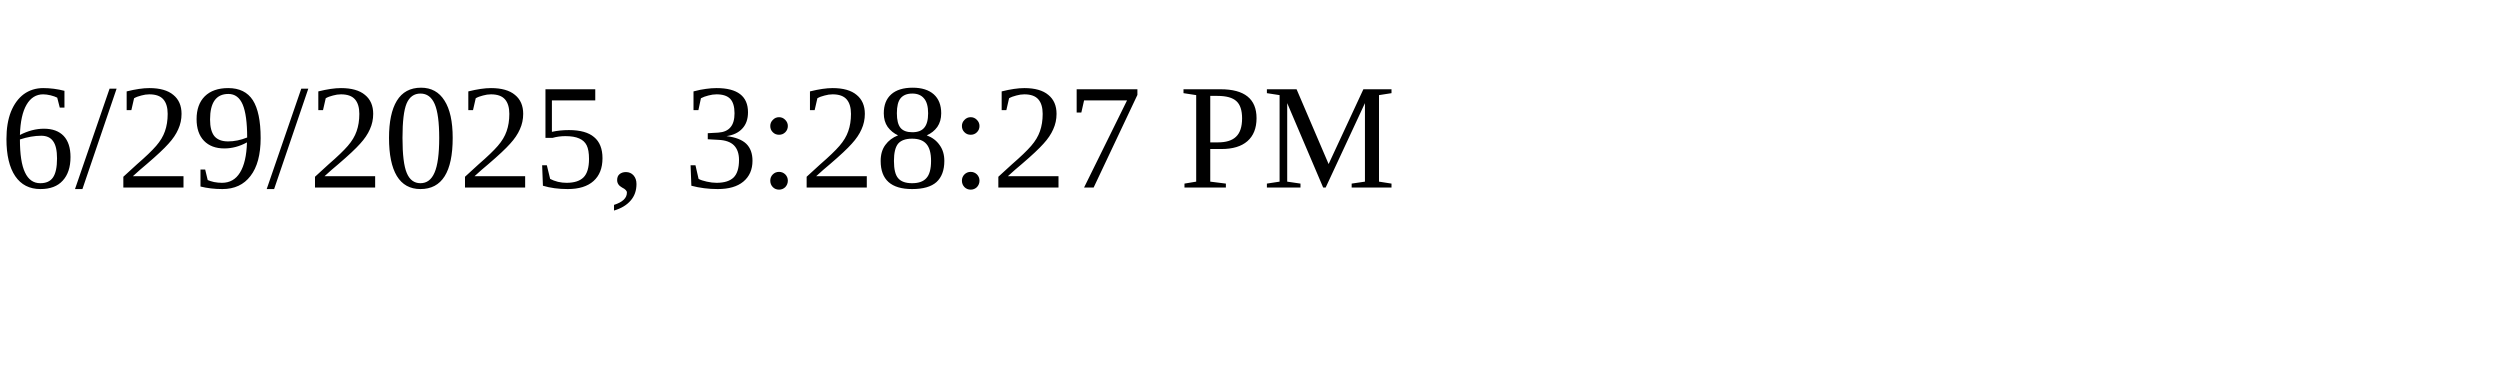
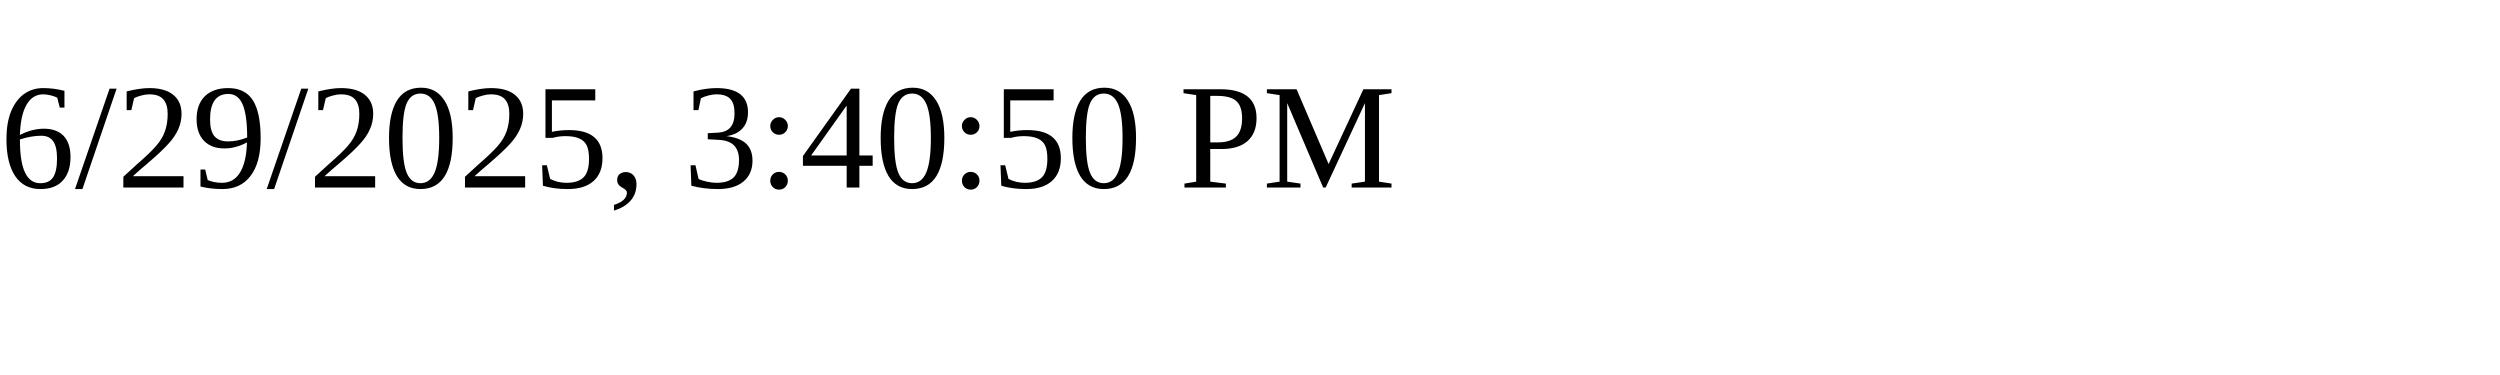
<svg xmlns="http://www.w3.org/2000/svg" height="30" width="200">
-   <text x="0" y="15">6/29/2025, 3:28:27 PM</text>
+   <text x="0" y="15">6/29/2025, 3:40:50 PM</text>
</svg>
